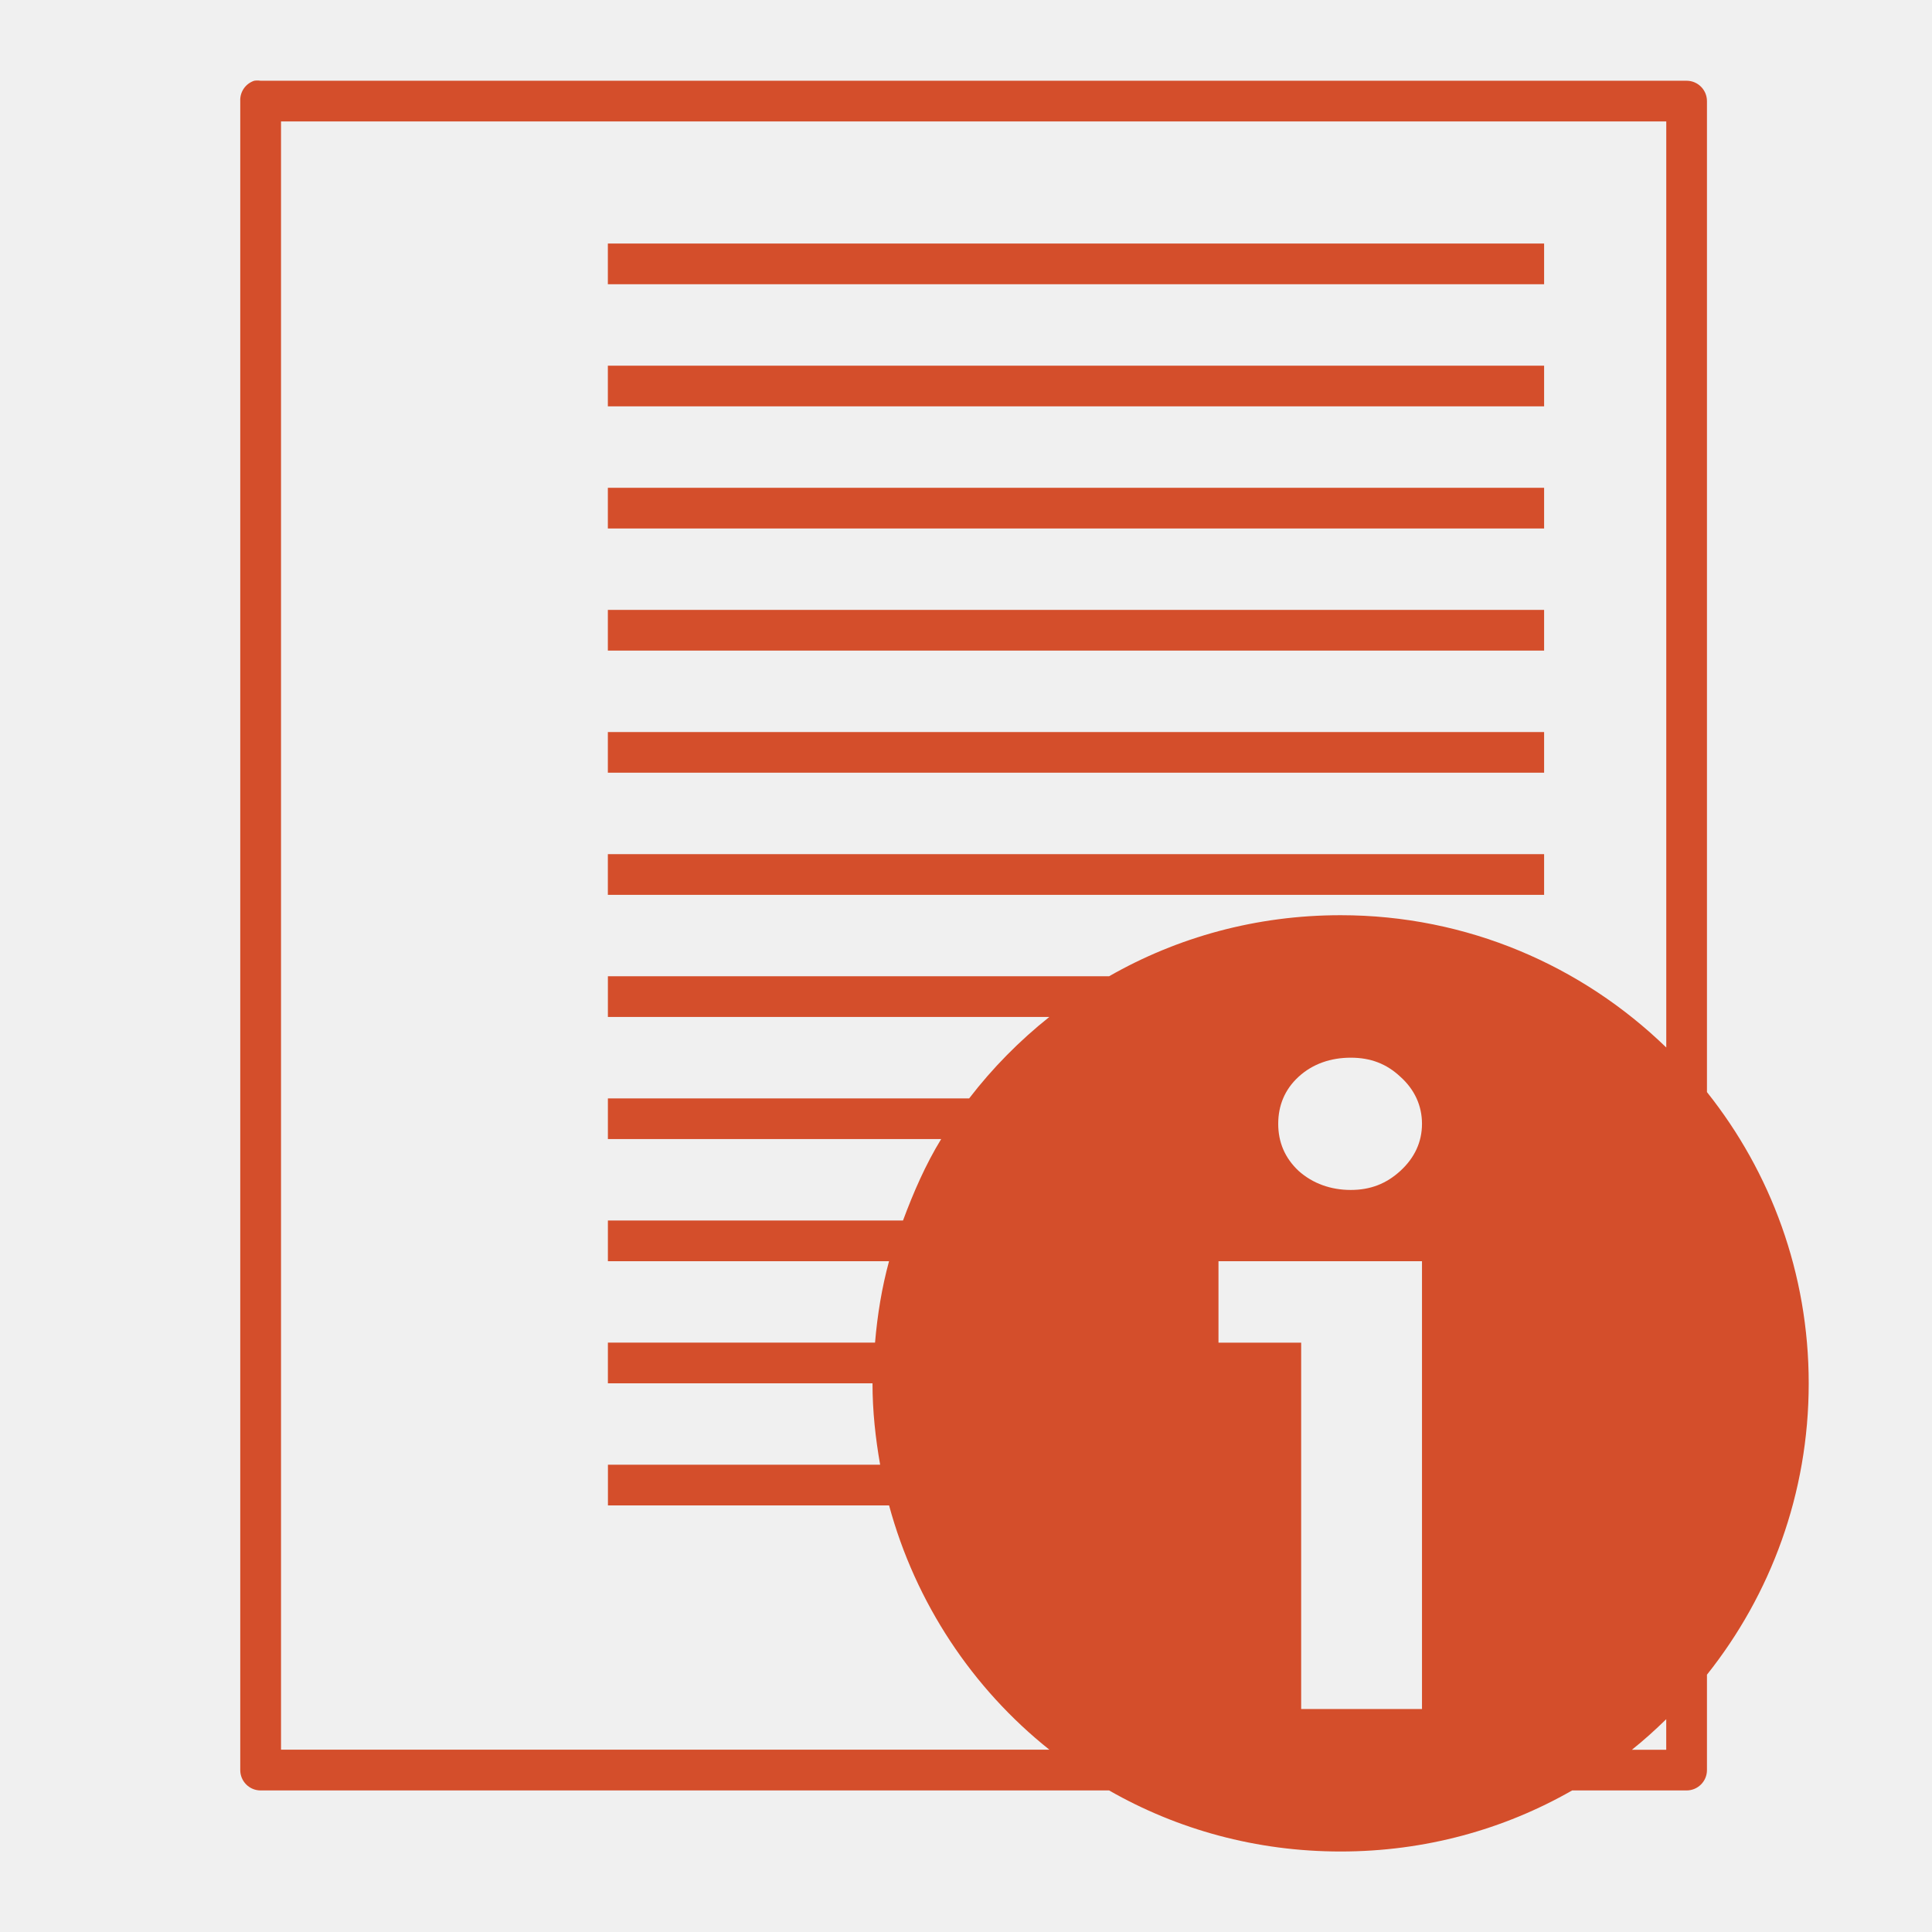
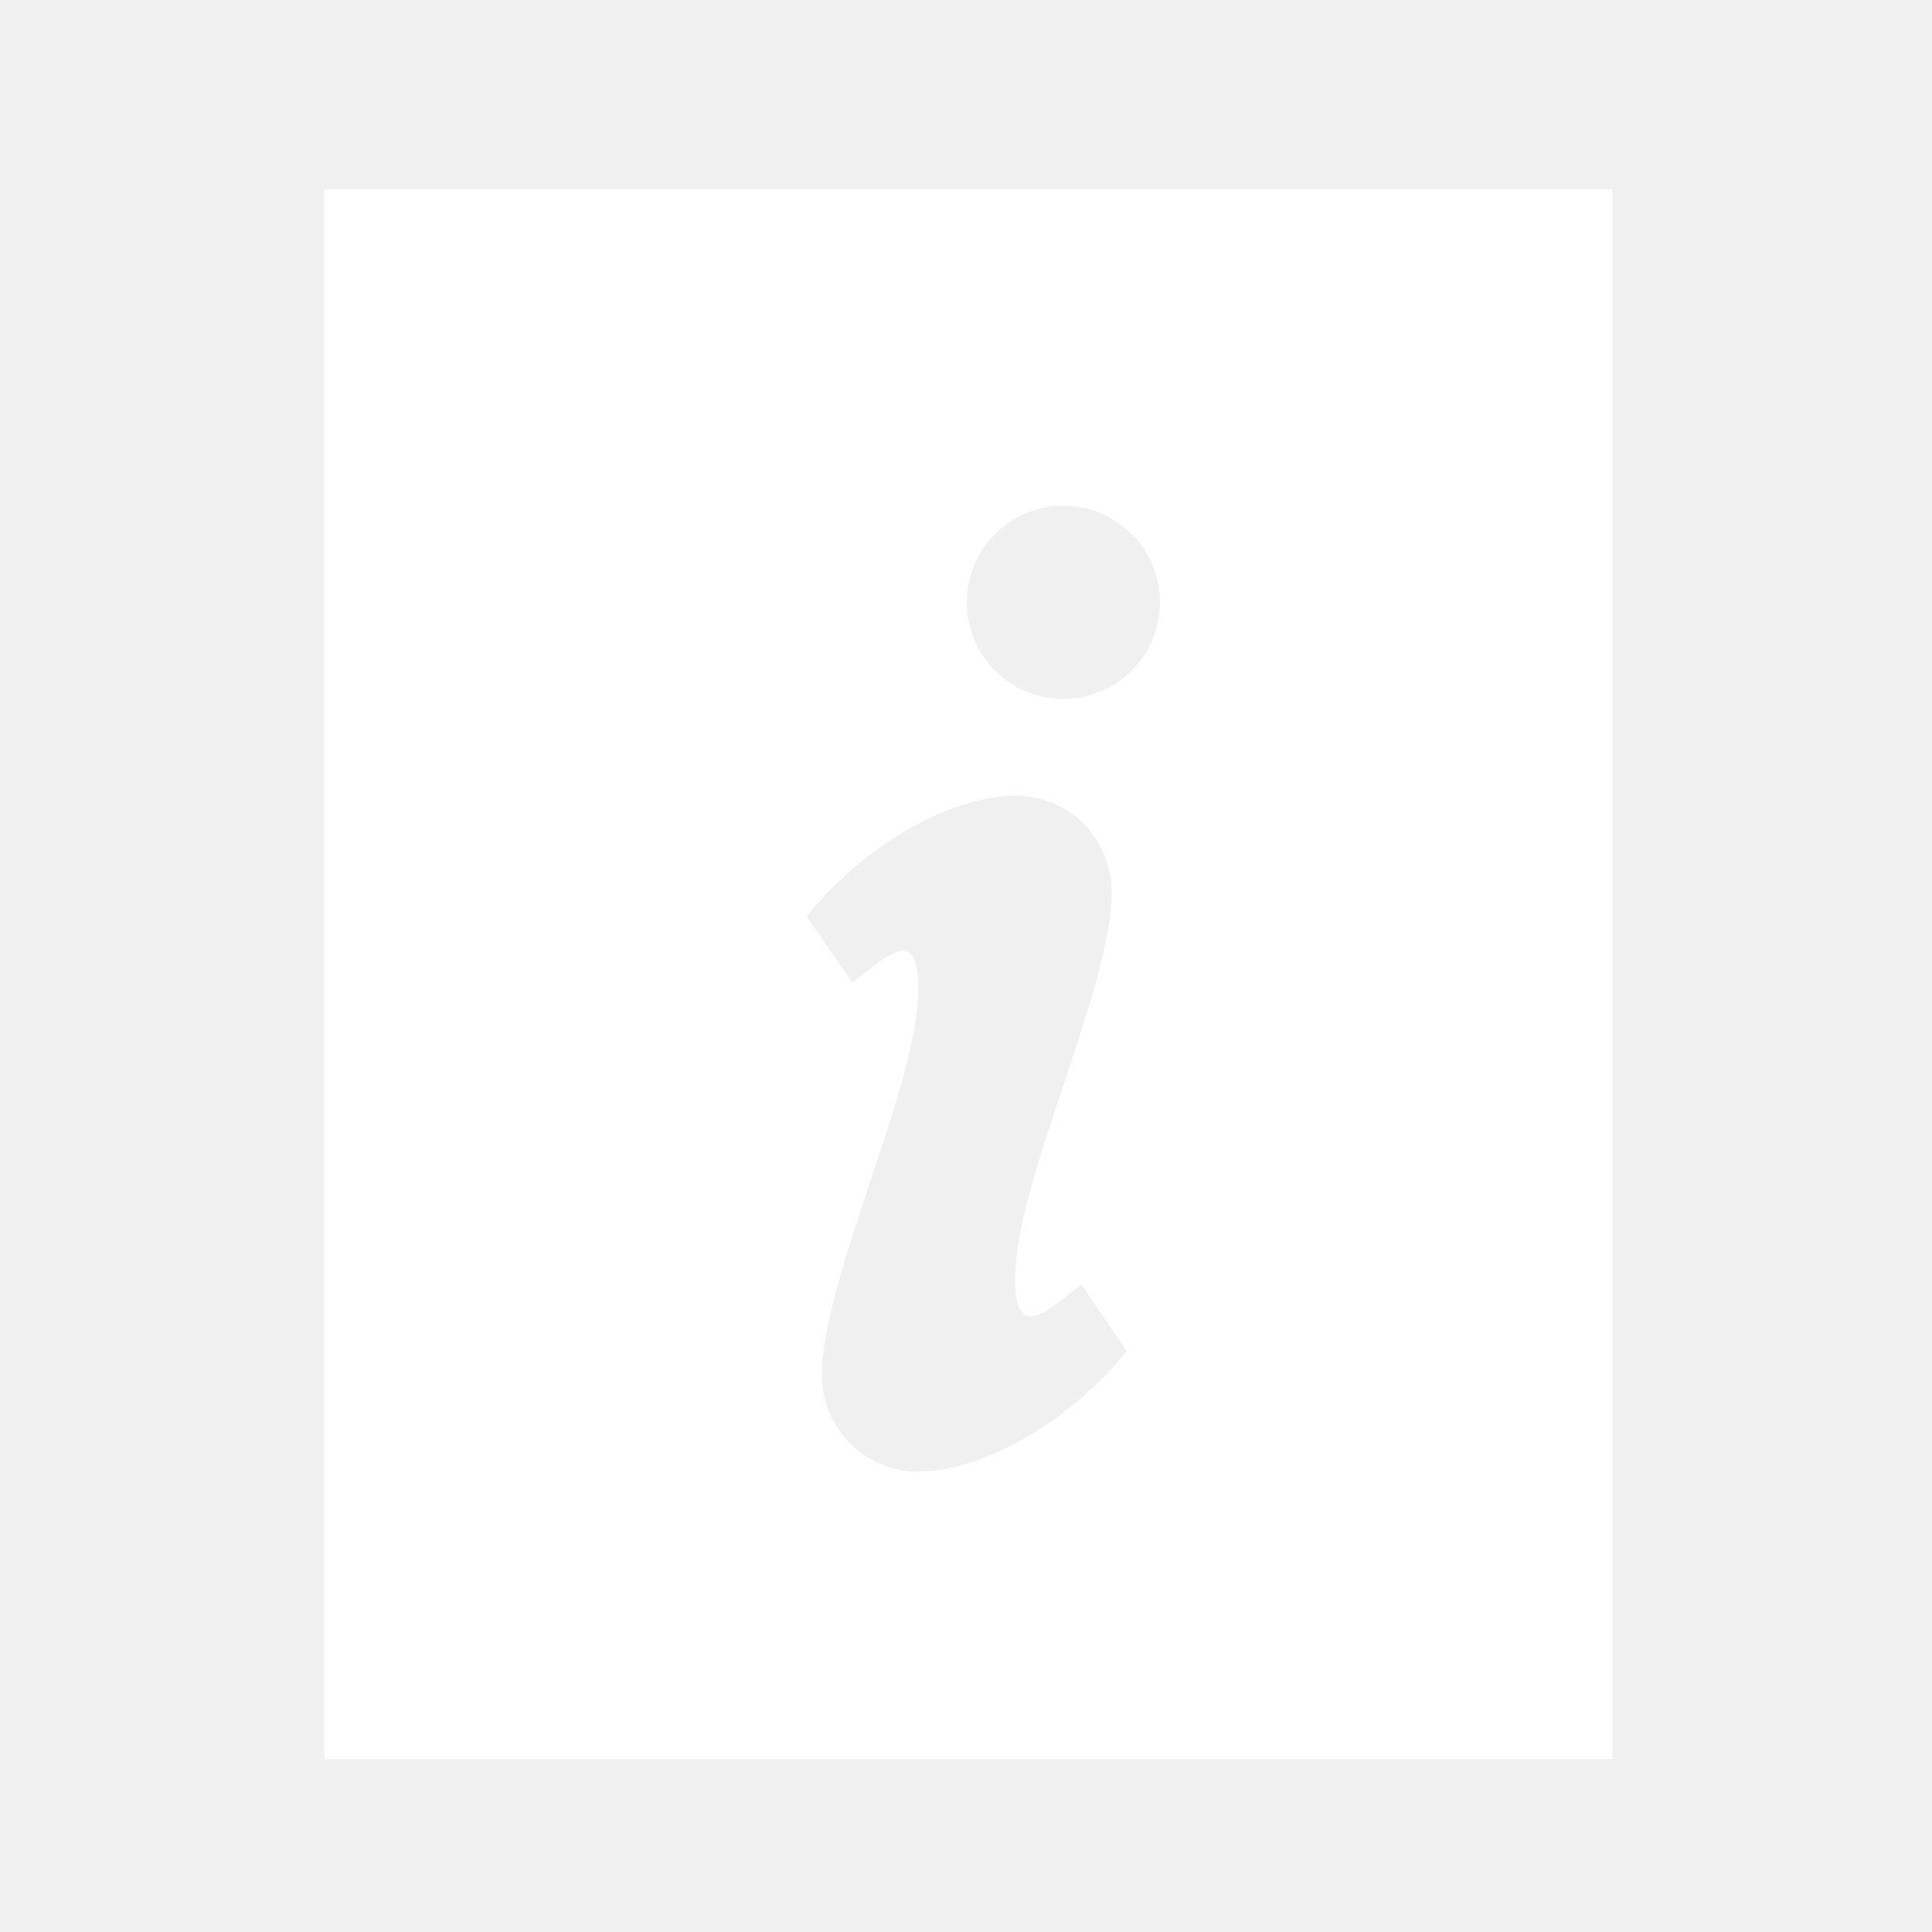
- <svg xmlns="http://www.w3.org/2000/svg" width="48" height="48">
-   <path d="M 6.316,2.006 C 6.1,2.077 5.957,2.284 5.969,2.512 l 0,41.465 c 2.81e-5,0.279 0.226,0.506 0.506,0.506 l 21.08,0 C 29.253,45.454 31.212,46 33.307,46 c 2.095,0 4.054,-0.546 5.752,-1.517 l 2.844,0 c 0.279,-2.9e-5 0.506,-0.226 0.506,-0.506 l 0,-2.37 c 1.582,-1.987 2.528,-4.502 2.528,-7.237 0,-2.735 -0.946,-5.251 -2.528,-7.237 l 0,-24.62 C 42.409,2.233 42.183,2.006 41.903,2.006 l -35.429,0 c -0.052,-0.008 -0.106,-0.008 -0.158,0 z m 0.664,1.011 34.418,0 0,23.008 c -2.094,-2.031 -4.945,-3.287 -8.091,-3.287 -2.095,0 -4.054,0.546 -5.752,1.517 l -12.452,0 0,1.011 10.967,0 c -0.743,0.592 -1.412,1.269 -1.991,2.023 l -8.976,0 0,1.011 8.28,0 c -0.387,0.632 -0.686,1.319 -0.948,2.023 l -7.332,0 0,1.011 6.985,0 c -0.179,0.659 -0.288,1.322 -0.348,2.023 l -6.637,0 0,1.011 6.574,0 c 0,0.692 0.074,1.364 0.19,2.023 l -6.763,0 0,1.011 6.985,0 c 0.657,2.424 2.071,4.546 3.982,6.068 l -19.089,0 0,-40.454 z m 8.122,3.034 0,1.011 23.261,0 0,-1.011 -23.261,0 z m 0,3.034 0,1.011 23.261,0 0,-1.011 -23.261,0 z m 0,3.034 0,1.011 23.261,0 0,-1.011 -23.261,0 z m 0,3.034 0,1.011 23.261,0 0,-1.011 -23.261,0 z m 0,3.034 0,1.011 23.261,0 0,-1.011 -23.261,0 z m 0,3.034 0,1.011 23.261,0 0,-1.011 -23.261,0 z m 18.457,5.057 c 0.492,1.6e-5 0.888,0.15 1.233,0.474 0.353,0.316 0.537,0.718 0.537,1.169 -7e-6,0.452 -0.185,0.846 -0.537,1.169 -0.345,0.316 -0.74,0.474 -1.233,0.474 -0.492,1.5e-5 -0.943,-0.158 -1.296,-0.474 -0.345,-0.324 -0.506,-0.718 -0.506,-1.169 -1e-6,-0.452 0.161,-0.853 0.506,-1.169 0.353,-0.324 0.804,-0.474 1.296,-0.474 z m -3.287,5.057 5.057,0 0,11.125 -3.002,0 0,-9.102 -2.054,0 0,-2.023 z m 11.125,11.378 0,0.759 -0.853,0 c 0.298,-0.237 0.58,-0.493 0.853,-0.759 z" fill="#d44e2b" />
+ <svg xmlns="http://www.w3.org/2000/svg" width="48" height="48" version="1.1">
+   <path d="m8.061 4.706v39h32v-39zm18.359 7.859c1.325 0 2.398 1.075 2.398 2.4 0 1.325-1.073 2.4-2.398 2.4-1.325 0-2.4-1.075-2.4-2.4 0-1.325 1.075-2.4 2.4-2.4zm-1.201 7.199c1.33 0 2.4 1.071 2.4 2.4 0 2.4-2.4 7.2-2.4 9.6 0 1.703 0.912 0.672 1.65 0.15l1.125 1.65c-1.415 1.749-3.513 2.97-5.176 3-1.33 0-2.398-1.071-2.398-2.4 0-2.4 2.398-7.2 2.398-9.6 0-1.703-0.91-0.672-1.648-0.15l-1.125-1.65c1.415-1.749 3.511-2.97 5.174-3z" color="#bebebe" fill="#fff" />
</svg>
